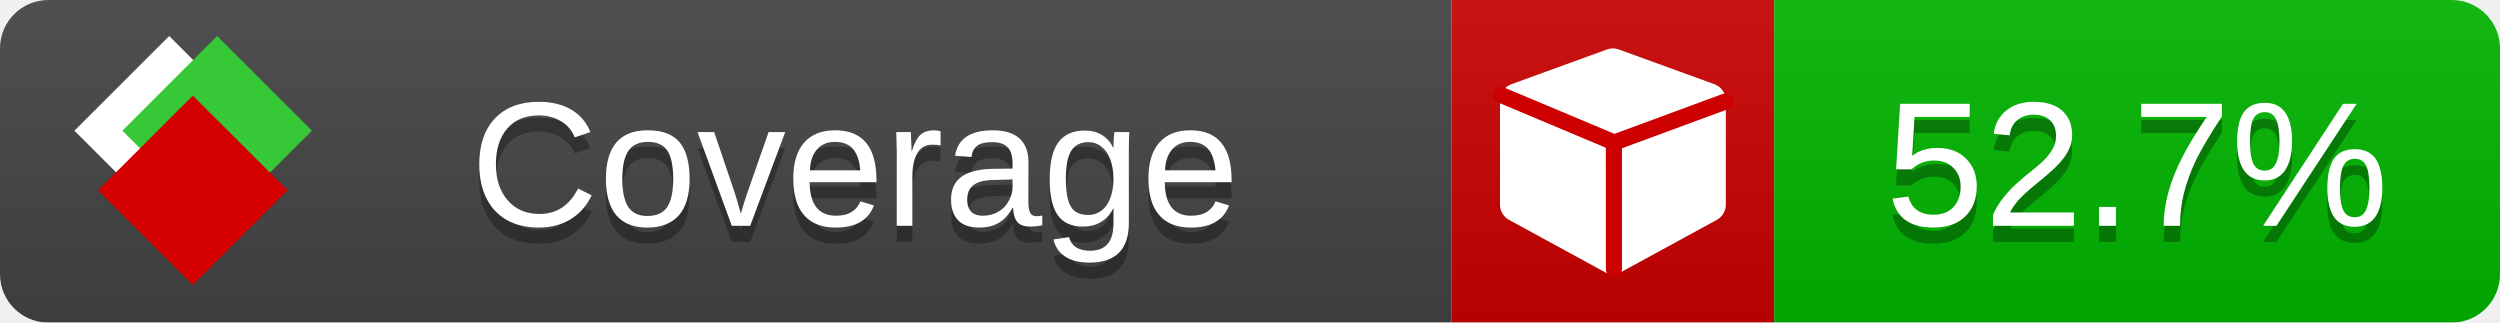
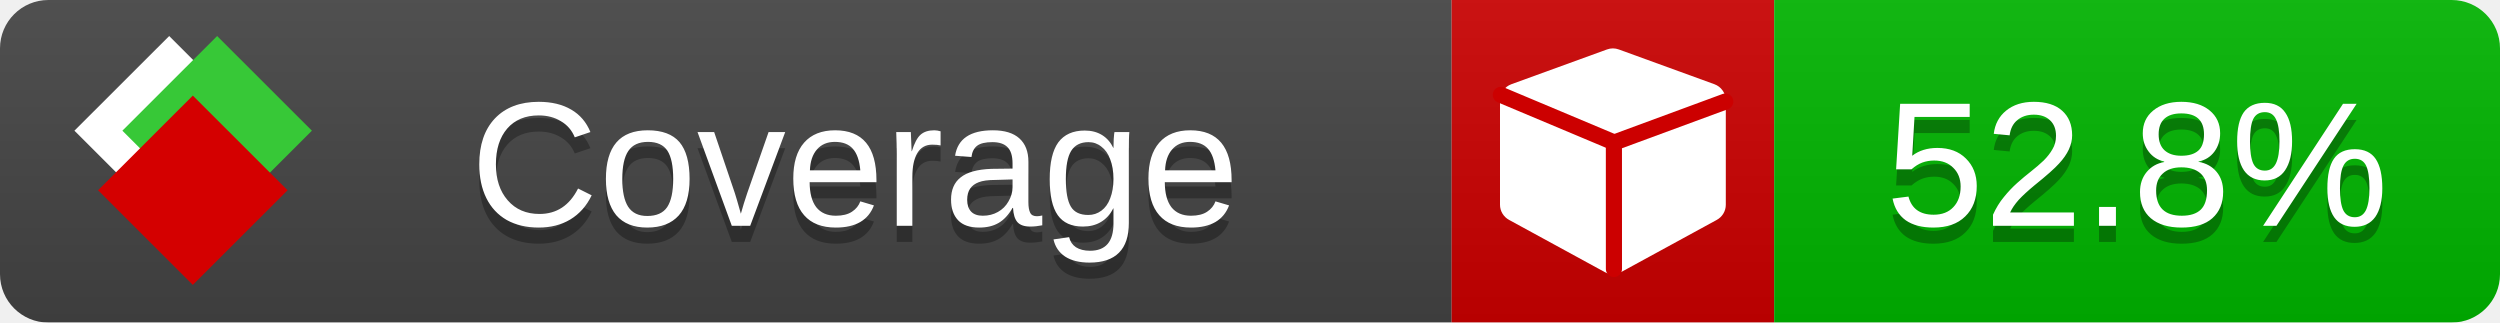
<svg xmlns="http://www.w3.org/2000/svg" xmlns:xlink="http://www.w3.org/1999/xlink" width="155" height="20">
  <style type="text/css">
          
            @keyframes fade1 {
                0% { visibility: visible; opacity: 1; }
               23% { visibility: visible; opacity: 1; }
               25% { visibility: hidden; opacity: 0; }
               48% { visibility: hidden; opacity: 0; }
               50% { visibility: hidden; opacity: 0; }
               73% { visibility: hidden; opacity: 0; }
               75% { visibility: hidden; opacity: 0; }
               98% { visibility: hidden; opacity: 0; }
              100% { visibility: visible; opacity: 1; }
            }
            @keyframes fade2 {
                0% { visibility: hidden; opacity: 0; }
               23% { visibility: hidden; opacity: 0; }
               25% { visibility: visible; opacity: 1; }
               48% { visibility: visible; opacity: 1; }
               50% { visibility: hidden; opacity: 0; }
               73% { visibility: hidden; opacity: 0; }
               75% { visibility: hidden; opacity: 0; }
               98% { visibility: hidden; opacity: 0; }
              100% { visibility: hidden; opacity: 0; }
            }
            @keyframes fade3 {
                0% { visibility: hidden; opacity: 0; }
               23% { visibility: hidden; opacity: 0; }
               25% { visibility: hidden; opacity: 0; }
               48% { visibility: hidden; opacity: 0; }
               50% { visibility: visible; opacity: 1; }
               73% { visibility: visible; opacity: 1; }
               75% { visibility: hidden; opacity: 0; }
               98% { visibility: hidden; opacity: 0; }
              100% { visibility: hidden; opacity: 0; }
            }
            @keyframes fade4 {
                0% { visibility: hidden; opacity: 0; }
               23% { visibility: hidden; opacity: 0; }
               25% { visibility: hidden; opacity: 0; }
               48% { visibility: hidden; opacity: 0; }
               50% { visibility: hidden; opacity: 0; }
               73% { visibility: hidden; opacity: 0; }
               75% { visibility: visible; opacity: 1; }
               98% { visibility: visible; opacity: 1; }
              100% { visibility: hidden; opacity: 0; }
            }
            .linecoverage {
                animation-duration: 15s;
                animation-name: fade1;
                animation-iteration-count: infinite;
            }
            .branchcoverage {
                animation-duration: 15s;
                animation-name: fade2;
                animation-iteration-count: infinite;
            }
            .methodcoverage {
                animation-duration: 15s;
                animation-name: fade3;
                animation-iteration-count: infinite;
            }
            .fullmethodcoverage {
                animation-duration: 15s;
                animation-name: fade4;
                animation-iteration-count: infinite;
            }
          
    </style>
  <defs>
    <linearGradient id="gradient" x2="0" y2="100%">
      <stop offset="0" stop-color="#bbb" stop-opacity=".1" />
      <stop offset="1" stop-opacity=".1" />
    </linearGradient>
    <linearGradient id="c">
      <stop offset="0" stop-color="#d40000" />
      <stop offset="1" stop-color="#ff2a2a" />
    </linearGradient>
    <linearGradient id="a">
      <stop offset="0" stop-color="#e0e0de" />
      <stop offset="1" stop-color="#fff" />
    </linearGradient>
    <linearGradient id="b">
      <stop offset="0" stop-color="#37c837" />
      <stop offset="1" stop-color="#217821" />
    </linearGradient>
    <linearGradient xlink:href="#a" id="e" x1="106.44" x2="69.96" y1="-11.96" y2="-46.84" gradientTransform="matrix(-.8426 -.00045 -.00045 -.8426 -94.27 -75.82)" gradientUnits="userSpaceOnUse" />
    <linearGradient xlink:href="#b" id="f" x1="56.19" x2="77.97" y1="-23.45" y2="10.62" gradientTransform="matrix(.8426 .00045 .00045 .8426 94.27 75.82)" gradientUnits="userSpaceOnUse" />
    <linearGradient xlink:href="#c" id="g" x1="79.98" x2="132.9" y1="10.79" y2="10.79" gradientTransform="matrix(.8426 .00045 .00045 .8426 94.27 75.82)" gradientUnits="userSpaceOnUse" />
    <mask id="mask">
      <rect width="155" height="20" rx="3" fill="#fff" />
    </mask>
    <g id="icon" transform="matrix(.04486 0 0 .04481 -.48 -.63)">
      <rect width="52.92" height="52.92" x="-109.72" y="-27.13" fill="url(#e)" transform="rotate(-135)" />
      <rect width="52.92" height="52.92" x="70.19" y="-39.18" fill="url(#f)" transform="rotate(45)" />
      <rect width="52.92" height="52.92" x="80.05" y="-15.74" fill="url(#g)" transform="rotate(45)" />
    </g>
  </defs>
  <g mask="url(#mask)">
    <rect x="0" y="0" width="90" height="20" fill="#444" />
    <rect x="90" y="0" width="20" height="20" fill="#c00" />
    <rect x="110" y="0" width="45" height="20" fill="#00B600" />
    <rect x="0" y="0" width="155" height="20" fill="url(#gradient)" />
  </g>
  <g>
    <path class="" fill="#fff" d="m 107,6.231 v 6.462 c 0,0.196 -0.051,0.379 -0.151,0.547 -0.101,0.168 -0.238,0.3 -0.412,0.395 l -5.923,3.231 c -0.157,0.09 -0.328,0.135 -0.513,0.135 -0.185,0 -0.356,-0.045 -0.513,-0.135 l -5.923,-3.231 C 93.39,13.539 93.252,13.407 93.151,13.239 93.05,13.071 93,12.889 93,12.692 v -6.462 c 0,-0.224 0.065,-0.429 0.194,-0.614 0.129,-0.185 0.3,-0.317 0.513,-0.395 l 5.923,-2.154 c 0.123,-0.045 0.247,-0.067 0.37,-0.067 0.123,0 0.247,0.022 0.37,0.067 l 5.923,2.154 c 0.213,0.079 0.384,0.21 0.513,0.395 0.129,0.185 0.194,0.39 0.194,0.614 z" />
    <path class="" style="fill:none;stroke:#cc0000;stroke-width:1;stroke-linecap:round;stroke-dasharray:none;stroke-opacity:1" d="m 100.064,16.677 -0.002,-7.833 6.906,-2.547" />
    <path class="" style="fill:none;stroke:#cc0000;stroke-width:1;stroke-linecap:round;stroke-dasharray:none;stroke-opacity:1" d="M 99.914,8.765 93.052,5.882" />
  </g>
  <g fill="#fff" text-anchor="middle" font-family="Verdana,Arial,Geneva,sans-serif" font-size="11">
    <a xlink:href="https://github.com/danielpalme/ReportGenerator" target="_top">
      <use xlink:href="#icon" transform="translate(3,1) scale(3.5)" />
    </a>
    <text x="53" y="15" fill="#010101" fill-opacity=".3">Coverage</text>
    <text x="53" y="14" fill="#fff">Coverage</text>
-     <text class="" x="132.5" y="15" fill="#010101" fill-opacity=".3">52.7%</text>
-     <text class="" x="132.5" y="14">52.7%</text>
+     <text class="" x="132.5" y="15" fill="#010101" fill-opacity=".3">52.8%</text>
+     <text class="" x="132.5" y="14">52.8%</text>
  </g>
  <g>
    <rect class="" x="90" y="0" width="65" height="20" fill-opacity="0" />
  </g>
</svg>
